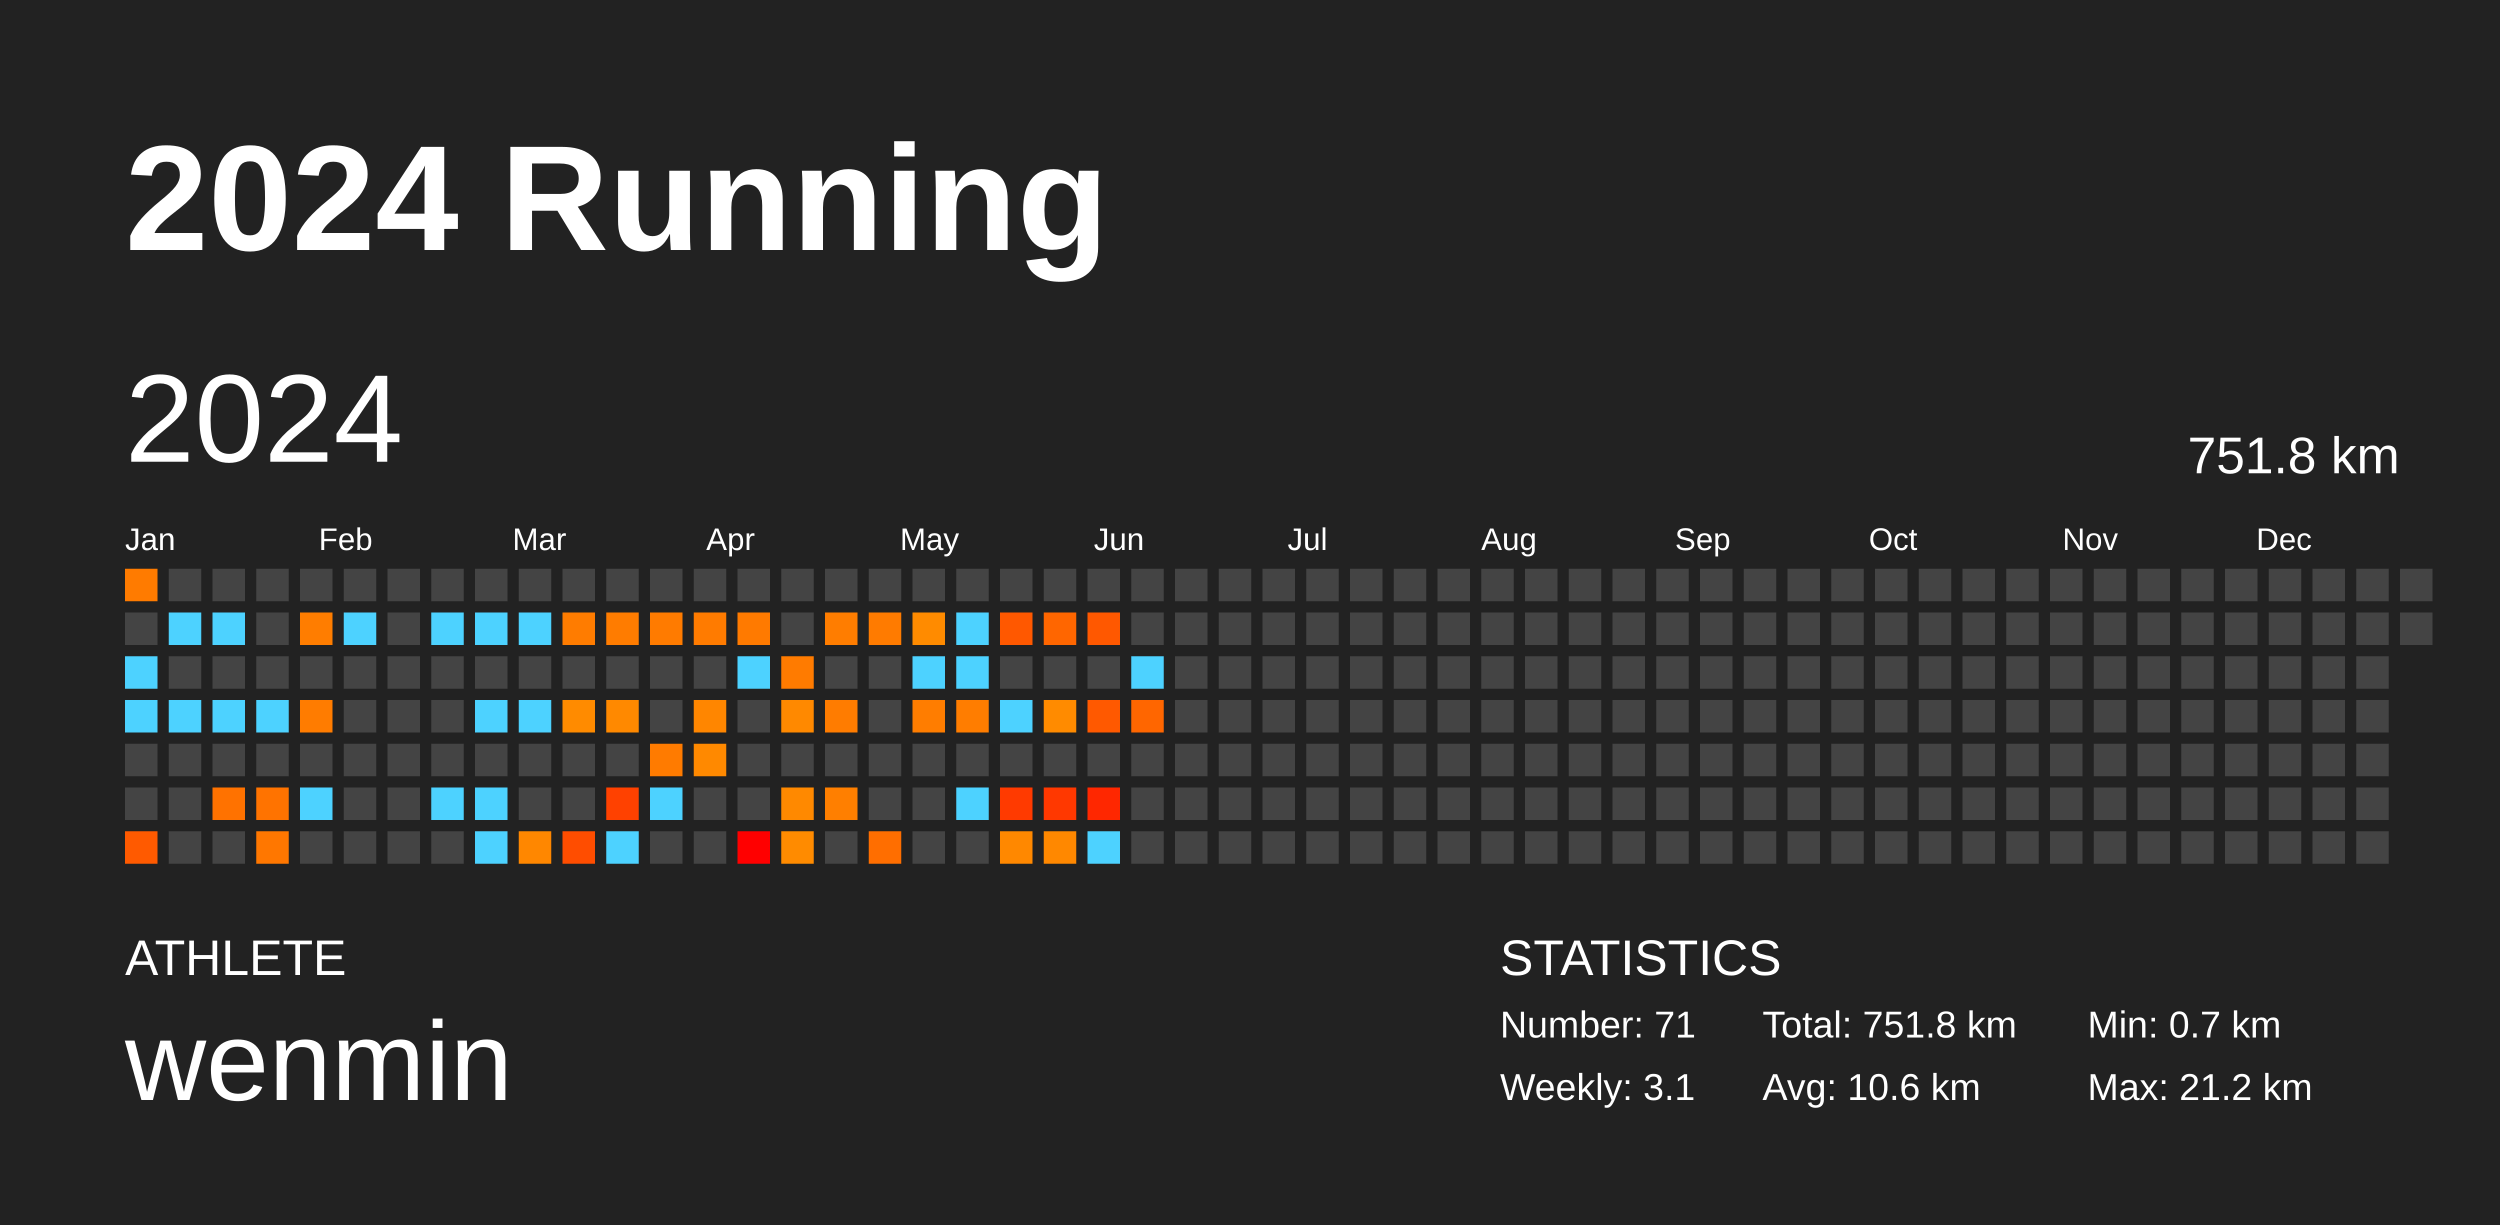
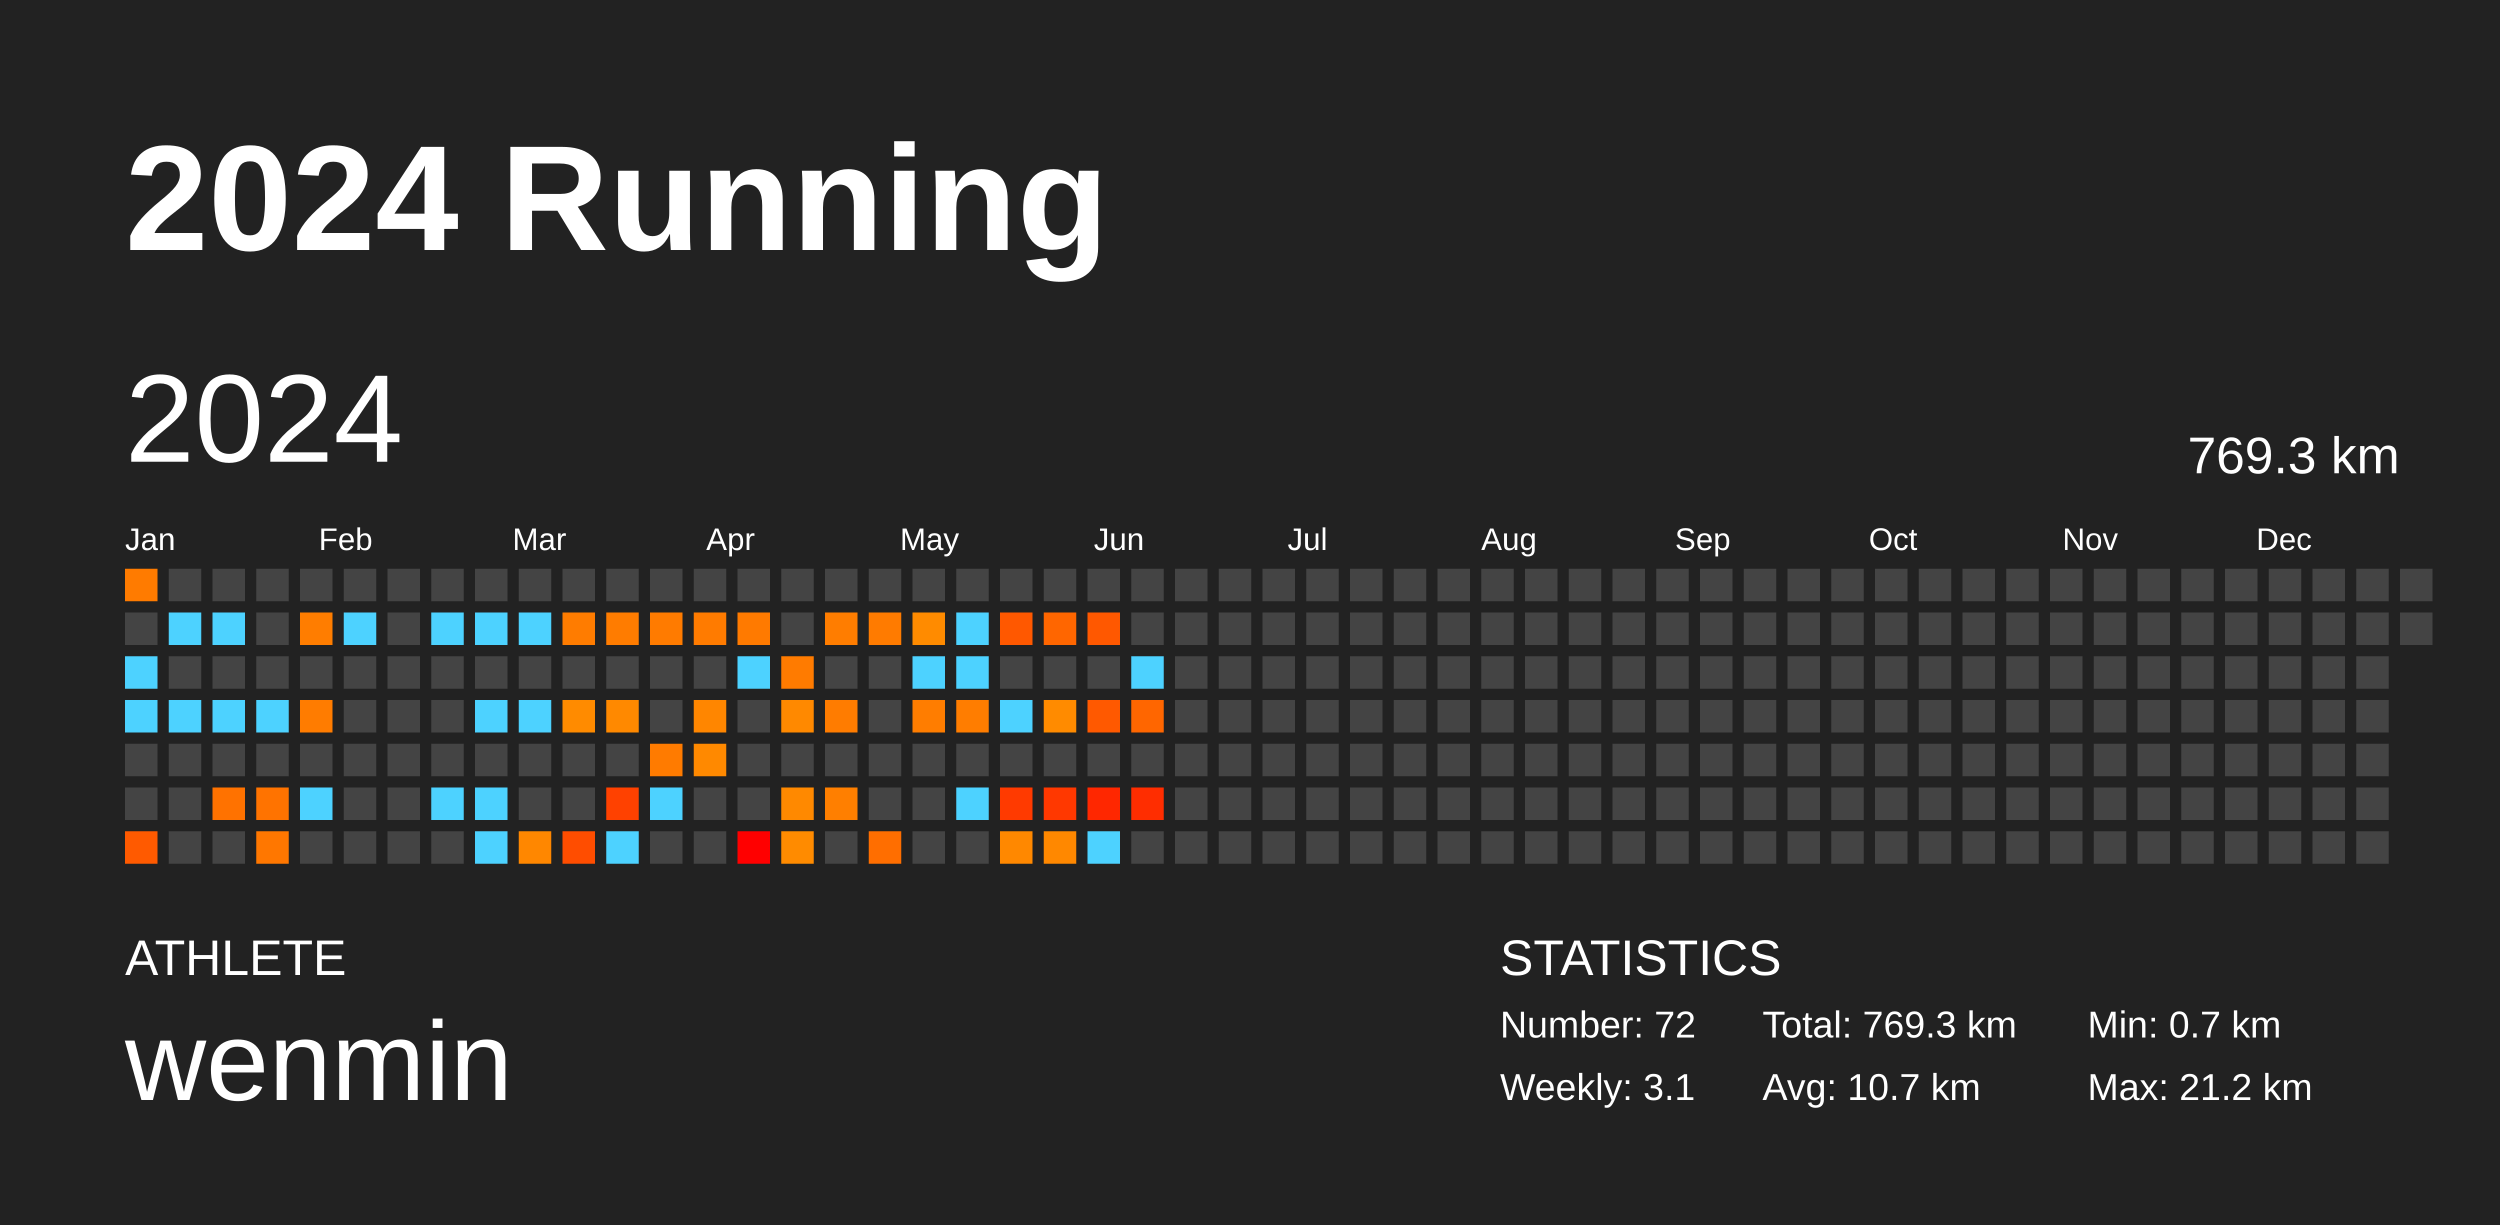
<svg xmlns="http://www.w3.org/2000/svg" baseProfile="full" height="98mm" version="1.1" viewBox="0,0,200,98" width="200mm">
  <defs />
  <rect fill="#222222" height="98" width="200" x="0" y="0" />
  <text fill="#FFFFFF" style="font-size:12px; font-family:Arial; font-weight:bold;" x="10" y="20">2024 Running</text>
  <text fill="#FFFFFF" style="font-size:4px; font-family:Arial" x="10" y="78">ATHLETE</text>
  <text fill="#FFFFFF" style="font-size:9px; font-family:Arial" x="10" y="88">wenmin</text>
  <text fill="#FFFFFF" style="font-size:4px; font-family:Arial" x="120" y="78">STATISTICS</text>
-   <text fill="#FFFFFF" style="font-size:3px; font-family:Arial" x="120" y="83">Number: 71</text>
+   <text fill="#FFFFFF" style="font-size:3px; font-family:Arial" x="120" y="83">Number: 72</text>
  <text fill="#FFFFFF" style="font-size:3px; font-family:Arial" x="120" y="88">Weekly: 3.1</text>
-   <text fill="#FFFFFF" style="font-size:3px; font-family:Arial" x="141" y="83">Total: 751.8 km</text>
-   <text fill="#FFFFFF" style="font-size:3px; font-family:Arial" x="141" y="88">Avg: 10.6 km</text>
+   <text fill="#FFFFFF" style="font-size:3px; font-family:Arial" x="141" y="83">Total: 769.3 km</text>
+   <text fill="#FFFFFF" style="font-size:3px; font-family:Arial" x="141" y="88">Avg: 10.7 km</text>
  <text fill="#FFFFFF" style="font-size:3px; font-family:Arial" x="167" y="83">Min: 0.7 km</text>
  <text fill="#FFFFFF" style="font-size:3px; font-family:Arial" x="167" y="88">Max: 21.2 km</text>
  <text dominant-baseline="hanging" fill="#FFFFFF" style="font-size:10.0px; font-family:Arial;" x="10" y="30">2024</text>
-   <text dominant-baseline="hanging" fill="#FFFFFF" style="font-size:4.125px; font-family:Arial;" x="175" y="35">751.8 km</text>
+   <text dominant-baseline="hanging" fill="#FFFFFF" style="font-size:4.125px; font-family:Arial;" x="175" y="35">769.3 km</text>
  <text fill="#FFFFFF" style="font-size:2.5px; font-family:Arial" x="10.0" y="44">Jan</text>
  <text fill="#FFFFFF" style="font-size:2.5px; font-family:Arial" x="25.5" y="44">Feb</text>
  <text fill="#FFFFFF" style="font-size:2.5px; font-family:Arial" x="41.0" y="44">Mar</text>
  <text fill="#FFFFFF" style="font-size:2.5px; font-family:Arial" x="56.5" y="44">Apr</text>
  <text fill="#FFFFFF" style="font-size:2.5px; font-family:Arial" x="72.0" y="44">May</text>
  <text fill="#FFFFFF" style="font-size:2.5px; font-family:Arial" x="87.5" y="44">Jun</text>
  <text fill="#FFFFFF" style="font-size:2.5px; font-family:Arial" x="103.0" y="44">Jul</text>
  <text fill="#FFFFFF" style="font-size:2.5px; font-family:Arial" x="118.5" y="44">Aug</text>
  <text fill="#FFFFFF" style="font-size:2.5px; font-family:Arial" x="134.0" y="44">Sep</text>
  <text fill="#FFFFFF" style="font-size:2.5px; font-family:Arial" x="149.5" y="44">Oct</text>
  <text fill="#FFFFFF" style="font-size:2.5px; font-family:Arial" x="165.0" y="44">Nov</text>
  <text fill="#FFFFFF" style="font-size:2.5px; font-family:Arial" x="180.5" y="44">Dec</text>
  <rect fill="#ff7b00" height="2.6" width="2.6" x="10.0" y="45.5" />
  <rect fill="#444444" height="2.6" width="2.6" x="10.0" y="49.0" />
  <rect fill="#4dd2ff" height="2.6" width="2.6" x="10.0" y="52.5" />
  <rect fill="#4dd2ff" height="2.6" width="2.6" x="10.0" y="56.0" />
  <rect fill="#444444" height="2.6" width="2.6" x="10.0" y="59.5" />
  <rect fill="#444444" height="2.6" width="2.6" x="10.0" y="63.0" />
  <rect fill="#ff5a00" height="2.6" width="2.6" x="10.0" y="66.5" />
  <rect fill="#444444" height="2.6" width="2.6" x="13.5" y="45.5" />
  <rect fill="#4dd2ff" height="2.6" width="2.6" x="13.5" y="49.0" />
  <rect fill="#444444" height="2.6" width="2.6" x="13.5" y="52.5" />
  <rect fill="#4dd2ff" height="2.6" width="2.6" x="13.5" y="56.0" />
  <rect fill="#444444" height="2.6" width="2.6" x="13.5" y="59.5" />
  <rect fill="#444444" height="2.6" width="2.6" x="13.5" y="63.0" />
  <rect fill="#444444" height="2.6" width="2.6" x="13.5" y="66.5" />
  <rect fill="#444444" height="2.6" width="2.6" x="17.0" y="45.5" />
  <rect fill="#4dd2ff" height="2.6" width="2.6" x="17.0" y="49.0" />
  <rect fill="#444444" height="2.6" width="2.6" x="17.0" y="52.5" />
  <rect fill="#4dd2ff" height="2.6" width="2.6" x="17.0" y="56.0" />
  <rect fill="#444444" height="2.6" width="2.6" x="17.0" y="59.5" />
  <rect fill="#ff7200" height="2.6" width="2.6" x="17.0" y="63.0" />
  <rect fill="#444444" height="2.6" width="2.6" x="17.0" y="66.5" />
  <rect fill="#444444" height="2.6" width="2.6" x="20.5" y="45.5" />
  <rect fill="#444444" height="2.6" width="2.6" x="20.5" y="49.0" />
  <rect fill="#444444" height="2.6" width="2.6" x="20.5" y="52.5" />
  <rect fill="#4dd2ff" height="2.6" width="2.6" x="20.5" y="56.0" />
  <rect fill="#444444" height="2.6" width="2.6" x="20.5" y="59.5" />
  <rect fill="#ff7300" height="2.6" width="2.6" x="20.5" y="63.0" />
  <rect fill="#ff7700" height="2.6" width="2.6" x="20.5" y="66.5" />
  <rect fill="#444444" height="2.6" width="2.6" x="24.0" y="45.5" />
  <rect fill="#ff7d00" height="2.6" width="2.6" x="24.0" y="49.0" />
  <rect fill="#444444" height="2.6" width="2.6" x="24.0" y="52.5" />
  <rect fill="#ff7c00" height="2.6" width="2.6" x="24.0" y="56.0" />
  <rect fill="#444444" height="2.6" width="2.6" x="24.0" y="59.5" />
  <rect fill="#4dd2ff" height="2.6" width="2.6" x="24.0" y="63.0" />
  <rect fill="#444444" height="2.6" width="2.6" x="24.0" y="66.5" />
  <rect fill="#444444" height="2.6" width="2.6" x="27.5" y="45.5" />
  <rect fill="#4dd2ff" height="2.6" width="2.6" x="27.5" y="49.0" />
  <rect fill="#444444" height="2.6" width="2.6" x="27.5" y="52.5" />
  <rect fill="#444444" height="2.6" width="2.6" x="27.5" y="56.0" />
  <rect fill="#444444" height="2.6" width="2.6" x="27.5" y="59.5" />
  <rect fill="#444444" height="2.6" width="2.6" x="27.5" y="63.0" />
  <rect fill="#444444" height="2.6" width="2.6" x="27.5" y="66.5" />
  <rect fill="#444444" height="2.6" width="2.6" x="31.0" y="45.5" />
  <rect fill="#444444" height="2.6" width="2.6" x="31.0" y="49.0" />
  <rect fill="#444444" height="2.6" width="2.6" x="31.0" y="52.5" />
  <rect fill="#444444" height="2.6" width="2.6" x="31.0" y="56.0" />
  <rect fill="#444444" height="2.6" width="2.6" x="31.0" y="59.5" />
  <rect fill="#444444" height="2.6" width="2.6" x="31.0" y="63.0" />
  <rect fill="#444444" height="2.6" width="2.6" x="31.0" y="66.5" />
  <rect fill="#444444" height="2.6" width="2.6" x="34.5" y="45.5" />
  <rect fill="#4dd2ff" height="2.6" width="2.6" x="34.5" y="49.0" />
  <rect fill="#444444" height="2.6" width="2.6" x="34.5" y="52.5" />
  <rect fill="#444444" height="2.6" width="2.6" x="34.5" y="56.0" />
  <rect fill="#444444" height="2.6" width="2.6" x="34.5" y="59.5" />
  <rect fill="#4dd2ff" height="2.6" width="2.6" x="34.5" y="63.0" />
  <rect fill="#444444" height="2.6" width="2.6" x="34.5" y="66.5" />
  <rect fill="#444444" height="2.6" width="2.6" x="38.0" y="45.5" />
  <rect fill="#4dd2ff" height="2.6" width="2.6" x="38.0" y="49.0" />
  <rect fill="#444444" height="2.6" width="2.6" x="38.0" y="52.5" />
  <rect fill="#4dd2ff" height="2.6" width="2.6" x="38.0" y="56.0" />
  <rect fill="#444444" height="2.6" width="2.6" x="38.0" y="59.5" />
  <rect fill="#4dd2ff" height="2.6" width="2.6" x="38.0" y="63.0" />
  <rect fill="#4dd2ff" height="2.6" width="2.6" x="38.0" y="66.5" />
  <rect fill="#444444" height="2.6" width="2.6" x="41.5" y="45.5" />
  <rect fill="#4dd2ff" height="2.6" width="2.6" x="41.5" y="49.0" />
  <rect fill="#444444" height="2.6" width="2.6" x="41.5" y="52.5" />
  <rect fill="#4dd2ff" height="2.6" width="2.6" x="41.5" y="56.0" />
  <rect fill="#444444" height="2.6" width="2.6" x="41.5" y="59.5" />
  <rect fill="#444444" height="2.6" width="2.6" x="41.5" y="63.0" />
  <rect fill="#ff8700" height="2.6" width="2.6" x="41.5" y="66.5" />
  <rect fill="#444444" height="2.6" width="2.6" x="45.0" y="45.5" />
  <rect fill="#ff7c00" height="2.6" width="2.6" x="45.0" y="49.0" />
  <rect fill="#444444" height="2.6" width="2.6" x="45.0" y="52.5" />
  <rect fill="#ff8b00" height="2.6" width="2.6" x="45.0" y="56.0" />
  <rect fill="#444444" height="2.6" width="2.6" x="45.0" y="59.5" />
  <rect fill="#444444" height="2.6" width="2.6" x="45.0" y="63.0" />
  <rect fill="#ff4d00" height="2.6" width="2.6" x="45.0" y="66.5" />
  <rect fill="#444444" height="2.6" width="2.6" x="48.5" y="45.5" />
  <rect fill="#ff7c00" height="2.6" width="2.6" x="48.5" y="49.0" />
  <rect fill="#444444" height="2.6" width="2.6" x="48.5" y="52.5" />
  <rect fill="#ff8900" height="2.6" width="2.6" x="48.5" y="56.0" />
  <rect fill="#444444" height="2.6" width="2.6" x="48.5" y="59.5" />
  <rect fill="#ff4100" height="2.6" width="2.6" x="48.5" y="63.0" />
  <rect fill="#4dd2ff" height="2.6" width="2.6" x="48.5" y="66.5" />
  <rect fill="#444444" height="2.6" width="2.6" x="52.0" y="45.5" />
  <rect fill="#ff7b00" height="2.6" width="2.6" x="52.0" y="49.0" />
  <rect fill="#444444" height="2.6" width="2.6" x="52.0" y="52.5" />
  <rect fill="#444444" height="2.6" width="2.6" x="52.0" y="56.0" />
  <rect fill="#ff7b00" height="2.6" width="2.6" x="52.0" y="59.5" />
  <rect fill="#4dd2ff" height="2.6" width="2.6" x="52.0" y="63.0" />
  <rect fill="#444444" height="2.6" width="2.6" x="52.0" y="66.5" />
  <rect fill="#444444" height="2.6" width="2.6" x="55.5" y="45.5" />
  <rect fill="#ff7b00" height="2.6" width="2.6" x="55.5" y="49.0" />
  <rect fill="#444444" height="2.6" width="2.6" x="55.5" y="52.5" />
  <rect fill="#ff8600" height="2.6" width="2.6" x="55.5" y="56.0" />
  <rect fill="#ff8900" height="2.6" width="2.6" x="55.5" y="59.5" />
  <rect fill="#444444" height="2.6" width="2.6" x="55.5" y="63.0" />
  <rect fill="#444444" height="2.6" width="2.6" x="55.5" y="66.5" />
  <rect fill="#444444" height="2.6" width="2.6" x="59.0" y="45.5" />
  <rect fill="#ff7a00" height="2.6" width="2.6" x="59.0" y="49.0" />
  <rect fill="#4dd2ff" height="2.6" width="2.6" x="59.0" y="52.5" />
  <rect fill="#444444" height="2.6" width="2.6" x="59.0" y="56.0" />
  <rect fill="#444444" height="2.6" width="2.6" x="59.0" y="59.5" />
  <rect fill="#444444" height="2.6" width="2.6" x="59.0" y="63.0" />
  <rect fill="red" height="2.6" width="2.6" x="59.0" y="66.5" />
  <rect fill="#444444" height="2.6" width="2.6" x="62.5" y="45.5" />
  <rect fill="#444444" height="2.6" width="2.6" x="62.5" y="49.0" />
  <rect fill="#ff7b00" height="2.6" width="2.6" x="62.5" y="52.5" />
  <rect fill="#ff8900" height="2.6" width="2.6" x="62.5" y="56.0" />
  <rect fill="#444444" height="2.6" width="2.6" x="62.5" y="59.5" />
  <rect fill="#ff8900" height="2.6" width="2.6" x="62.5" y="63.0" />
  <rect fill="#ff8b00" height="2.6" width="2.6" x="62.5" y="66.5" />
  <rect fill="#444444" height="2.6" width="2.6" x="66.0" y="45.5" />
  <rect fill="#ff7d00" height="2.6" width="2.6" x="66.0" y="49.0" />
  <rect fill="#444444" height="2.6" width="2.6" x="66.0" y="52.5" />
  <rect fill="#ff7c00" height="2.6" width="2.6" x="66.0" y="56.0" />
  <rect fill="#444444" height="2.6" width="2.6" x="66.0" y="59.5" />
  <rect fill="#ff7f00" height="2.6" width="2.6" x="66.0" y="63.0" />
  <rect fill="#444444" height="2.6" width="2.6" x="66.0" y="66.5" />
  <rect fill="#444444" height="2.6" width="2.6" x="69.5" y="45.5" />
  <rect fill="#ff7b00" height="2.6" width="2.6" x="69.5" y="49.0" />
  <rect fill="#444444" height="2.6" width="2.6" x="69.5" y="52.5" />
  <rect fill="#444444" height="2.6" width="2.6" x="69.5" y="56.0" />
  <rect fill="#444444" height="2.6" width="2.6" x="69.5" y="59.5" />
  <rect fill="#444444" height="2.6" width="2.6" x="69.5" y="63.0" />
  <rect fill="#ff6e00" height="2.6" width="2.6" x="69.5" y="66.5" />
  <rect fill="#444444" height="2.6" width="2.6" x="73.0" y="45.5" />
  <rect fill="#ff8b00" height="2.6" width="2.6" x="73.0" y="49.0" />
  <rect fill="#4dd2ff" height="2.6" width="2.6" x="73.0" y="52.5" />
  <rect fill="#ff7d00" height="2.6" width="2.6" x="73.0" y="56.0" />
  <rect fill="#444444" height="2.6" width="2.6" x="73.0" y="59.5" />
  <rect fill="#444444" height="2.6" width="2.6" x="73.0" y="63.0" />
  <rect fill="#444444" height="2.6" width="2.6" x="73.0" y="66.5" />
  <rect fill="#444444" height="2.6" width="2.6" x="76.5" y="45.5" />
  <rect fill="#4dd2ff" height="2.6" width="2.6" x="76.5" y="49.0" />
  <rect fill="#4dd2ff" height="2.6" width="2.6" x="76.5" y="52.5" />
  <rect fill="#ff7d00" height="2.6" width="2.6" x="76.5" y="56.0" />
  <rect fill="#444444" height="2.6" width="2.6" x="76.5" y="59.5" />
  <rect fill="#4dd2ff" height="2.6" width="2.6" x="76.5" y="63.0" />
  <rect fill="#444444" height="2.6" width="2.6" x="76.5" y="66.5" />
  <rect fill="#444444" height="2.6" width="2.6" x="80.0" y="45.5" />
  <rect fill="#ff5800" height="2.6" width="2.6" x="80.0" y="49.0" />
  <rect fill="#444444" height="2.6" width="2.6" x="80.0" y="52.5" />
  <rect fill="#4dd2ff" height="2.6" width="2.6" x="80.0" y="56.0" />
  <rect fill="#444444" height="2.6" width="2.6" x="80.0" y="59.5" />
  <rect fill="#ff3a00" height="2.6" width="2.6" x="80.0" y="63.0" />
  <rect fill="#ff8800" height="2.6" width="2.6" x="80.0" y="66.5" />
  <rect fill="#444444" height="2.6" width="2.6" x="83.5" y="45.5" />
  <rect fill="#ff6600" height="2.6" width="2.6" x="83.5" y="49.0" />
  <rect fill="#444444" height="2.6" width="2.6" x="83.5" y="52.5" />
  <rect fill="#ff8b00" height="2.6" width="2.6" x="83.5" y="56.0" />
  <rect fill="#444444" height="2.6" width="2.6" x="83.5" y="59.5" />
  <rect fill="#ff3800" height="2.6" width="2.6" x="83.5" y="63.0" />
  <rect fill="#ff8800" height="2.6" width="2.6" x="83.5" y="66.5" />
  <rect fill="#444444" height="2.6" width="2.6" x="87.0" y="45.5" />
  <rect fill="#ff5800" height="2.6" width="2.6" x="87.0" y="49.0" />
  <rect fill="#444444" height="2.6" width="2.6" x="87.0" y="52.5" />
  <rect fill="#ff5900" height="2.6" width="2.6" x="87.0" y="56.0" />
  <rect fill="#444444" height="2.6" width="2.6" x="87.0" y="59.5" />
  <rect fill="#ff2700" height="2.6" width="2.6" x="87.0" y="63.0" />
  <rect fill="#4dd2ff" height="2.6" width="2.6" x="87.0" y="66.5" />
  <rect fill="#444444" height="2.6" width="2.6" x="90.5" y="45.5" />
  <rect fill="#444444" height="2.6" width="2.6" x="90.5" y="49.0" />
  <rect fill="#4dd2ff" height="2.6" width="2.6" x="90.5" y="52.5" />
  <rect fill="#ff6600" height="2.6" width="2.6" x="90.5" y="56.0" />
  <rect fill="#444444" height="2.6" width="2.6" x="90.5" y="59.5" />
-   <rect fill="#444444" height="2.6" width="2.6" x="90.5" y="63.0" />
+   <rect fill="#ff2d00" height="2.6" width="2.6" x="90.5" y="63.0" />
  <rect fill="#444444" height="2.6" width="2.6" x="90.5" y="66.5" />
  <rect fill="#444444" height="2.6" width="2.6" x="94.0" y="45.5" />
  <rect fill="#444444" height="2.6" width="2.6" x="94.0" y="49.0" />
  <rect fill="#444444" height="2.6" width="2.6" x="94.0" y="52.5" />
  <rect fill="#444444" height="2.6" width="2.6" x="94.0" y="56.0" />
  <rect fill="#444444" height="2.6" width="2.6" x="94.0" y="59.5" />
  <rect fill="#444444" height="2.6" width="2.6" x="94.0" y="63.0" />
  <rect fill="#444444" height="2.6" width="2.6" x="94.0" y="66.5" />
  <rect fill="#444444" height="2.6" width="2.6" x="97.5" y="45.5" />
  <rect fill="#444444" height="2.6" width="2.6" x="97.5" y="49.0" />
  <rect fill="#444444" height="2.6" width="2.6" x="97.5" y="52.5" />
  <rect fill="#444444" height="2.6" width="2.6" x="97.5" y="56.0" />
  <rect fill="#444444" height="2.6" width="2.6" x="97.5" y="59.5" />
  <rect fill="#444444" height="2.6" width="2.6" x="97.5" y="63.0" />
  <rect fill="#444444" height="2.6" width="2.6" x="97.5" y="66.5" />
  <rect fill="#444444" height="2.6" width="2.6" x="101.0" y="45.5" />
  <rect fill="#444444" height="2.6" width="2.6" x="101.0" y="49.0" />
  <rect fill="#444444" height="2.6" width="2.6" x="101.0" y="52.5" />
  <rect fill="#444444" height="2.6" width="2.6" x="101.0" y="56.0" />
  <rect fill="#444444" height="2.6" width="2.6" x="101.0" y="59.5" />
  <rect fill="#444444" height="2.6" width="2.6" x="101.0" y="63.0" />
  <rect fill="#444444" height="2.6" width="2.6" x="101.0" y="66.5" />
  <rect fill="#444444" height="2.6" width="2.6" x="104.5" y="45.5" />
  <rect fill="#444444" height="2.6" width="2.6" x="104.5" y="49.0" />
  <rect fill="#444444" height="2.6" width="2.6" x="104.5" y="52.5" />
  <rect fill="#444444" height="2.6" width="2.6" x="104.5" y="56.0" />
  <rect fill="#444444" height="2.6" width="2.6" x="104.5" y="59.5" />
  <rect fill="#444444" height="2.6" width="2.6" x="104.5" y="63.0" />
  <rect fill="#444444" height="2.6" width="2.6" x="104.5" y="66.5" />
  <rect fill="#444444" height="2.6" width="2.6" x="108.0" y="45.5" />
  <rect fill="#444444" height="2.6" width="2.6" x="108.0" y="49.0" />
  <rect fill="#444444" height="2.6" width="2.6" x="108.0" y="52.5" />
  <rect fill="#444444" height="2.6" width="2.6" x="108.0" y="56.0" />
  <rect fill="#444444" height="2.6" width="2.6" x="108.0" y="59.5" />
  <rect fill="#444444" height="2.6" width="2.6" x="108.0" y="63.0" />
  <rect fill="#444444" height="2.6" width="2.6" x="108.0" y="66.5" />
  <rect fill="#444444" height="2.6" width="2.6" x="111.5" y="45.5" />
  <rect fill="#444444" height="2.6" width="2.6" x="111.5" y="49.0" />
  <rect fill="#444444" height="2.6" width="2.6" x="111.5" y="52.5" />
  <rect fill="#444444" height="2.6" width="2.6" x="111.5" y="56.0" />
  <rect fill="#444444" height="2.6" width="2.6" x="111.5" y="59.5" />
  <rect fill="#444444" height="2.6" width="2.6" x="111.5" y="63.0" />
  <rect fill="#444444" height="2.6" width="2.6" x="111.5" y="66.5" />
  <rect fill="#444444" height="2.6" width="2.6" x="115.0" y="45.5" />
  <rect fill="#444444" height="2.6" width="2.6" x="115.0" y="49.0" />
  <rect fill="#444444" height="2.6" width="2.6" x="115.0" y="52.5" />
  <rect fill="#444444" height="2.6" width="2.6" x="115.0" y="56.0" />
  <rect fill="#444444" height="2.6" width="2.6" x="115.0" y="59.5" />
  <rect fill="#444444" height="2.6" width="2.6" x="115.0" y="63.0" />
  <rect fill="#444444" height="2.6" width="2.6" x="115.0" y="66.5" />
  <rect fill="#444444" height="2.6" width="2.6" x="118.5" y="45.5" />
  <rect fill="#444444" height="2.6" width="2.6" x="118.5" y="49.0" />
  <rect fill="#444444" height="2.6" width="2.6" x="118.5" y="52.5" />
  <rect fill="#444444" height="2.6" width="2.6" x="118.5" y="56.0" />
  <rect fill="#444444" height="2.6" width="2.6" x="118.5" y="59.5" />
  <rect fill="#444444" height="2.6" width="2.6" x="118.5" y="63.0" />
  <rect fill="#444444" height="2.6" width="2.6" x="118.5" y="66.5" />
  <rect fill="#444444" height="2.6" width="2.6" x="122.0" y="45.5" />
  <rect fill="#444444" height="2.6" width="2.6" x="122.0" y="49.0" />
  <rect fill="#444444" height="2.6" width="2.6" x="122.0" y="52.5" />
  <rect fill="#444444" height="2.6" width="2.6" x="122.0" y="56.0" />
  <rect fill="#444444" height="2.6" width="2.6" x="122.0" y="59.5" />
  <rect fill="#444444" height="2.6" width="2.6" x="122.0" y="63.0" />
  <rect fill="#444444" height="2.6" width="2.6" x="122.0" y="66.5" />
  <rect fill="#444444" height="2.6" width="2.6" x="125.5" y="45.5" />
  <rect fill="#444444" height="2.6" width="2.6" x="125.5" y="49.0" />
  <rect fill="#444444" height="2.6" width="2.6" x="125.5" y="52.5" />
  <rect fill="#444444" height="2.6" width="2.6" x="125.5" y="56.0" />
  <rect fill="#444444" height="2.6" width="2.6" x="125.5" y="59.5" />
  <rect fill="#444444" height="2.6" width="2.6" x="125.5" y="63.0" />
  <rect fill="#444444" height="2.6" width="2.6" x="125.5" y="66.5" />
  <rect fill="#444444" height="2.6" width="2.6" x="129.0" y="45.5" />
  <rect fill="#444444" height="2.6" width="2.6" x="129.0" y="49.0" />
  <rect fill="#444444" height="2.6" width="2.6" x="129.0" y="52.5" />
  <rect fill="#444444" height="2.6" width="2.6" x="129.0" y="56.0" />
  <rect fill="#444444" height="2.6" width="2.6" x="129.0" y="59.5" />
  <rect fill="#444444" height="2.6" width="2.6" x="129.0" y="63.0" />
  <rect fill="#444444" height="2.6" width="2.6" x="129.0" y="66.5" />
  <rect fill="#444444" height="2.6" width="2.6" x="132.5" y="45.5" />
  <rect fill="#444444" height="2.6" width="2.6" x="132.5" y="49.0" />
  <rect fill="#444444" height="2.6" width="2.6" x="132.5" y="52.5" />
  <rect fill="#444444" height="2.6" width="2.6" x="132.5" y="56.0" />
  <rect fill="#444444" height="2.6" width="2.6" x="132.5" y="59.5" />
  <rect fill="#444444" height="2.6" width="2.6" x="132.5" y="63.0" />
  <rect fill="#444444" height="2.6" width="2.6" x="132.5" y="66.5" />
  <rect fill="#444444" height="2.6" width="2.6" x="136.0" y="45.5" />
  <rect fill="#444444" height="2.6" width="2.6" x="136.0" y="49.0" />
  <rect fill="#444444" height="2.6" width="2.6" x="136.0" y="52.5" />
  <rect fill="#444444" height="2.6" width="2.6" x="136.0" y="56.0" />
  <rect fill="#444444" height="2.6" width="2.6" x="136.0" y="59.5" />
  <rect fill="#444444" height="2.6" width="2.6" x="136.0" y="63.0" />
  <rect fill="#444444" height="2.6" width="2.6" x="136.0" y="66.5" />
  <rect fill="#444444" height="2.6" width="2.6" x="139.5" y="45.5" />
  <rect fill="#444444" height="2.6" width="2.6" x="139.5" y="49.0" />
  <rect fill="#444444" height="2.6" width="2.6" x="139.5" y="52.5" />
  <rect fill="#444444" height="2.6" width="2.6" x="139.5" y="56.0" />
  <rect fill="#444444" height="2.6" width="2.6" x="139.5" y="59.5" />
  <rect fill="#444444" height="2.6" width="2.6" x="139.5" y="63.0" />
  <rect fill="#444444" height="2.6" width="2.6" x="139.5" y="66.5" />
  <rect fill="#444444" height="2.6" width="2.6" x="143.0" y="45.5" />
  <rect fill="#444444" height="2.6" width="2.6" x="143.0" y="49.0" />
  <rect fill="#444444" height="2.6" width="2.6" x="143.0" y="52.5" />
  <rect fill="#444444" height="2.6" width="2.6" x="143.0" y="56.0" />
  <rect fill="#444444" height="2.6" width="2.6" x="143.0" y="59.5" />
  <rect fill="#444444" height="2.6" width="2.6" x="143.0" y="63.0" />
  <rect fill="#444444" height="2.6" width="2.6" x="143.0" y="66.5" />
  <rect fill="#444444" height="2.6" width="2.6" x="146.5" y="45.5" />
  <rect fill="#444444" height="2.6" width="2.6" x="146.5" y="49.0" />
  <rect fill="#444444" height="2.6" width="2.6" x="146.5" y="52.5" />
  <rect fill="#444444" height="2.6" width="2.6" x="146.5" y="56.0" />
  <rect fill="#444444" height="2.6" width="2.6" x="146.5" y="59.5" />
  <rect fill="#444444" height="2.6" width="2.6" x="146.5" y="63.0" />
  <rect fill="#444444" height="2.6" width="2.6" x="146.5" y="66.5" />
  <rect fill="#444444" height="2.6" width="2.6" x="150.0" y="45.5" />
  <rect fill="#444444" height="2.6" width="2.6" x="150.0" y="49.0" />
  <rect fill="#444444" height="2.6" width="2.6" x="150.0" y="52.5" />
  <rect fill="#444444" height="2.6" width="2.6" x="150.0" y="56.0" />
  <rect fill="#444444" height="2.6" width="2.6" x="150.0" y="59.5" />
  <rect fill="#444444" height="2.6" width="2.6" x="150.0" y="63.0" />
  <rect fill="#444444" height="2.6" width="2.6" x="150.0" y="66.5" />
  <rect fill="#444444" height="2.6" width="2.6" x="153.5" y="45.5" />
  <rect fill="#444444" height="2.6" width="2.6" x="153.5" y="49.0" />
  <rect fill="#444444" height="2.6" width="2.6" x="153.5" y="52.5" />
  <rect fill="#444444" height="2.6" width="2.6" x="153.5" y="56.0" />
  <rect fill="#444444" height="2.6" width="2.6" x="153.5" y="59.5" />
  <rect fill="#444444" height="2.6" width="2.6" x="153.5" y="63.0" />
  <rect fill="#444444" height="2.6" width="2.6" x="153.5" y="66.5" />
  <rect fill="#444444" height="2.6" width="2.6" x="157.0" y="45.5" />
  <rect fill="#444444" height="2.6" width="2.6" x="157.0" y="49.0" />
  <rect fill="#444444" height="2.6" width="2.6" x="157.0" y="52.5" />
  <rect fill="#444444" height="2.6" width="2.6" x="157.0" y="56.0" />
  <rect fill="#444444" height="2.6" width="2.6" x="157.0" y="59.5" />
  <rect fill="#444444" height="2.6" width="2.6" x="157.0" y="63.0" />
  <rect fill="#444444" height="2.6" width="2.6" x="157.0" y="66.5" />
  <rect fill="#444444" height="2.6" width="2.6" x="160.5" y="45.5" />
  <rect fill="#444444" height="2.6" width="2.6" x="160.5" y="49.0" />
  <rect fill="#444444" height="2.6" width="2.6" x="160.5" y="52.5" />
  <rect fill="#444444" height="2.6" width="2.6" x="160.5" y="56.0" />
  <rect fill="#444444" height="2.6" width="2.6" x="160.5" y="59.5" />
  <rect fill="#444444" height="2.6" width="2.6" x="160.5" y="63.0" />
  <rect fill="#444444" height="2.6" width="2.6" x="160.5" y="66.5" />
  <rect fill="#444444" height="2.6" width="2.6" x="164.0" y="45.5" />
  <rect fill="#444444" height="2.6" width="2.6" x="164.0" y="49.0" />
  <rect fill="#444444" height="2.6" width="2.6" x="164.0" y="52.5" />
  <rect fill="#444444" height="2.6" width="2.6" x="164.0" y="56.0" />
  <rect fill="#444444" height="2.6" width="2.6" x="164.0" y="59.5" />
  <rect fill="#444444" height="2.6" width="2.6" x="164.0" y="63.0" />
  <rect fill="#444444" height="2.6" width="2.6" x="164.0" y="66.5" />
  <rect fill="#444444" height="2.6" width="2.6" x="167.5" y="45.5" />
  <rect fill="#444444" height="2.6" width="2.6" x="167.5" y="49.0" />
  <rect fill="#444444" height="2.6" width="2.6" x="167.5" y="52.5" />
  <rect fill="#444444" height="2.6" width="2.6" x="167.5" y="56.0" />
  <rect fill="#444444" height="2.6" width="2.6" x="167.5" y="59.5" />
  <rect fill="#444444" height="2.6" width="2.6" x="167.5" y="63.0" />
  <rect fill="#444444" height="2.6" width="2.6" x="167.5" y="66.5" />
  <rect fill="#444444" height="2.6" width="2.6" x="171.0" y="45.5" />
  <rect fill="#444444" height="2.6" width="2.6" x="171.0" y="49.0" />
  <rect fill="#444444" height="2.6" width="2.6" x="171.0" y="52.5" />
  <rect fill="#444444" height="2.6" width="2.6" x="171.0" y="56.0" />
  <rect fill="#444444" height="2.6" width="2.6" x="171.0" y="59.5" />
  <rect fill="#444444" height="2.6" width="2.6" x="171.0" y="63.0" />
  <rect fill="#444444" height="2.6" width="2.6" x="171.0" y="66.5" />
  <rect fill="#444444" height="2.6" width="2.6" x="174.5" y="45.5" />
  <rect fill="#444444" height="2.6" width="2.6" x="174.5" y="49.0" />
  <rect fill="#444444" height="2.6" width="2.6" x="174.5" y="52.5" />
  <rect fill="#444444" height="2.6" width="2.6" x="174.5" y="56.0" />
  <rect fill="#444444" height="2.6" width="2.6" x="174.5" y="59.5" />
  <rect fill="#444444" height="2.6" width="2.6" x="174.5" y="63.0" />
  <rect fill="#444444" height="2.6" width="2.6" x="174.5" y="66.5" />
  <rect fill="#444444" height="2.6" width="2.6" x="178.0" y="45.5" />
  <rect fill="#444444" height="2.6" width="2.6" x="178.0" y="49.0" />
  <rect fill="#444444" height="2.6" width="2.6" x="178.0" y="52.5" />
  <rect fill="#444444" height="2.6" width="2.6" x="178.0" y="56.0" />
  <rect fill="#444444" height="2.6" width="2.6" x="178.0" y="59.5" />
  <rect fill="#444444" height="2.6" width="2.6" x="178.0" y="63.0" />
  <rect fill="#444444" height="2.6" width="2.6" x="178.0" y="66.5" />
  <rect fill="#444444" height="2.6" width="2.6" x="181.5" y="45.5" />
  <rect fill="#444444" height="2.6" width="2.6" x="181.5" y="49.0" />
  <rect fill="#444444" height="2.6" width="2.6" x="181.5" y="52.5" />
  <rect fill="#444444" height="2.6" width="2.6" x="181.5" y="56.0" />
  <rect fill="#444444" height="2.6" width="2.6" x="181.5" y="59.5" />
  <rect fill="#444444" height="2.6" width="2.6" x="181.5" y="63.0" />
  <rect fill="#444444" height="2.6" width="2.6" x="181.5" y="66.5" />
  <rect fill="#444444" height="2.6" width="2.6" x="185.0" y="45.5" />
  <rect fill="#444444" height="2.6" width="2.6" x="185.0" y="49.0" />
  <rect fill="#444444" height="2.6" width="2.6" x="185.0" y="52.5" />
  <rect fill="#444444" height="2.6" width="2.6" x="185.0" y="56.0" />
  <rect fill="#444444" height="2.6" width="2.6" x="185.0" y="59.5" />
  <rect fill="#444444" height="2.6" width="2.6" x="185.0" y="63.0" />
  <rect fill="#444444" height="2.6" width="2.6" x="185.0" y="66.5" />
  <rect fill="#444444" height="2.6" width="2.6" x="188.5" y="45.5" />
  <rect fill="#444444" height="2.6" width="2.6" x="188.5" y="49.0" />
  <rect fill="#444444" height="2.6" width="2.6" x="188.5" y="52.5" />
  <rect fill="#444444" height="2.6" width="2.6" x="188.5" y="56.0" />
  <rect fill="#444444" height="2.6" width="2.6" x="188.5" y="59.5" />
  <rect fill="#444444" height="2.6" width="2.6" x="188.5" y="63.0" />
  <rect fill="#444444" height="2.6" width="2.6" x="188.5" y="66.5" />
  <rect fill="#444444" height="2.6" width="2.6" x="192.0" y="45.5" />
  <rect fill="#444444" height="2.6" width="2.6" x="192.0" y="49.0" />
</svg>
